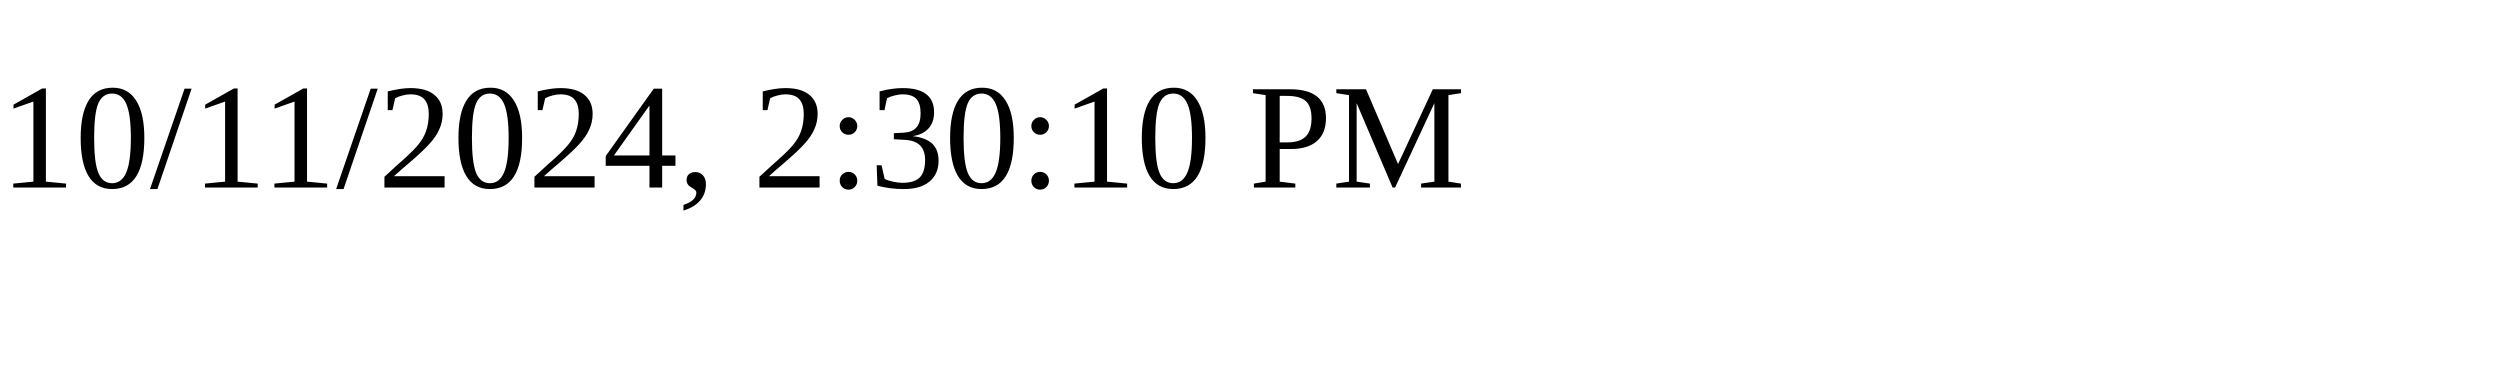
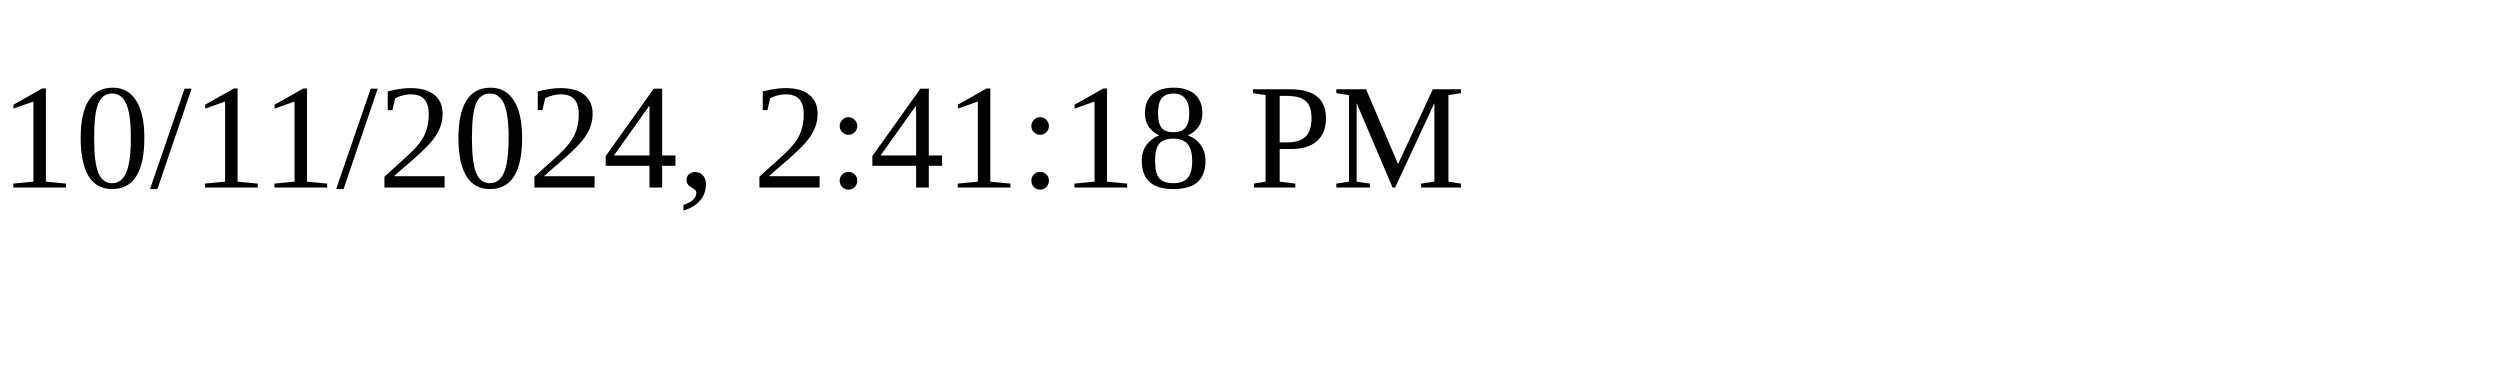
<svg xmlns="http://www.w3.org/2000/svg" height="30" width="200">
-   <text x="0" y="15">10/11/2024, 2:30:10 PM</text>
+   <text x="0" y="15">10/11/2024, 2:41:18 PM</text>
</svg>
